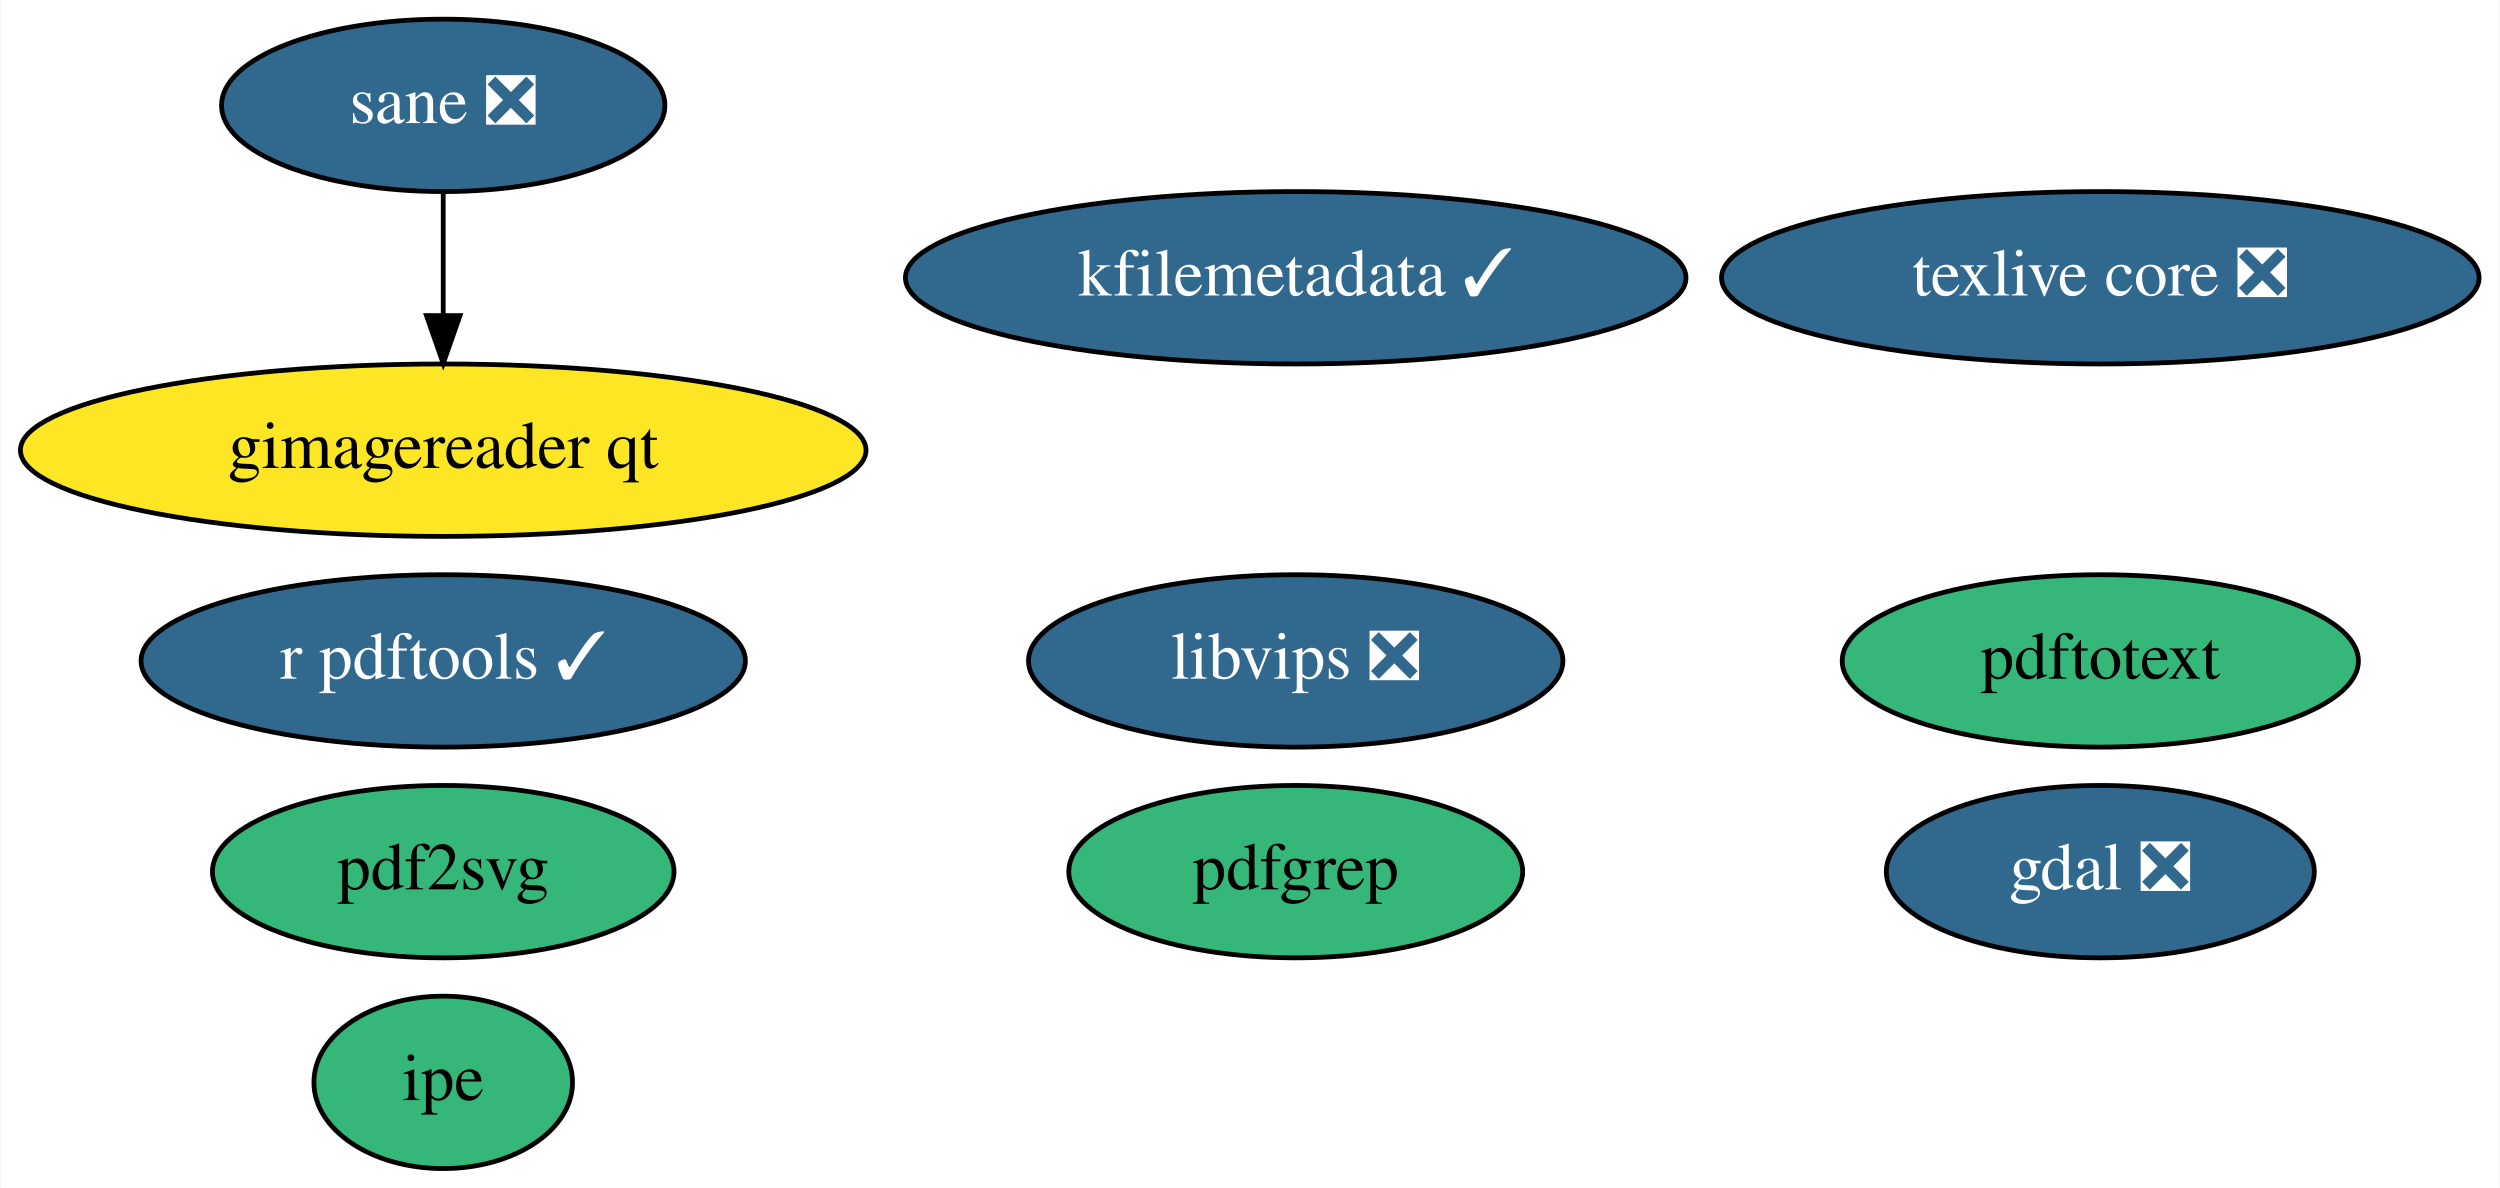
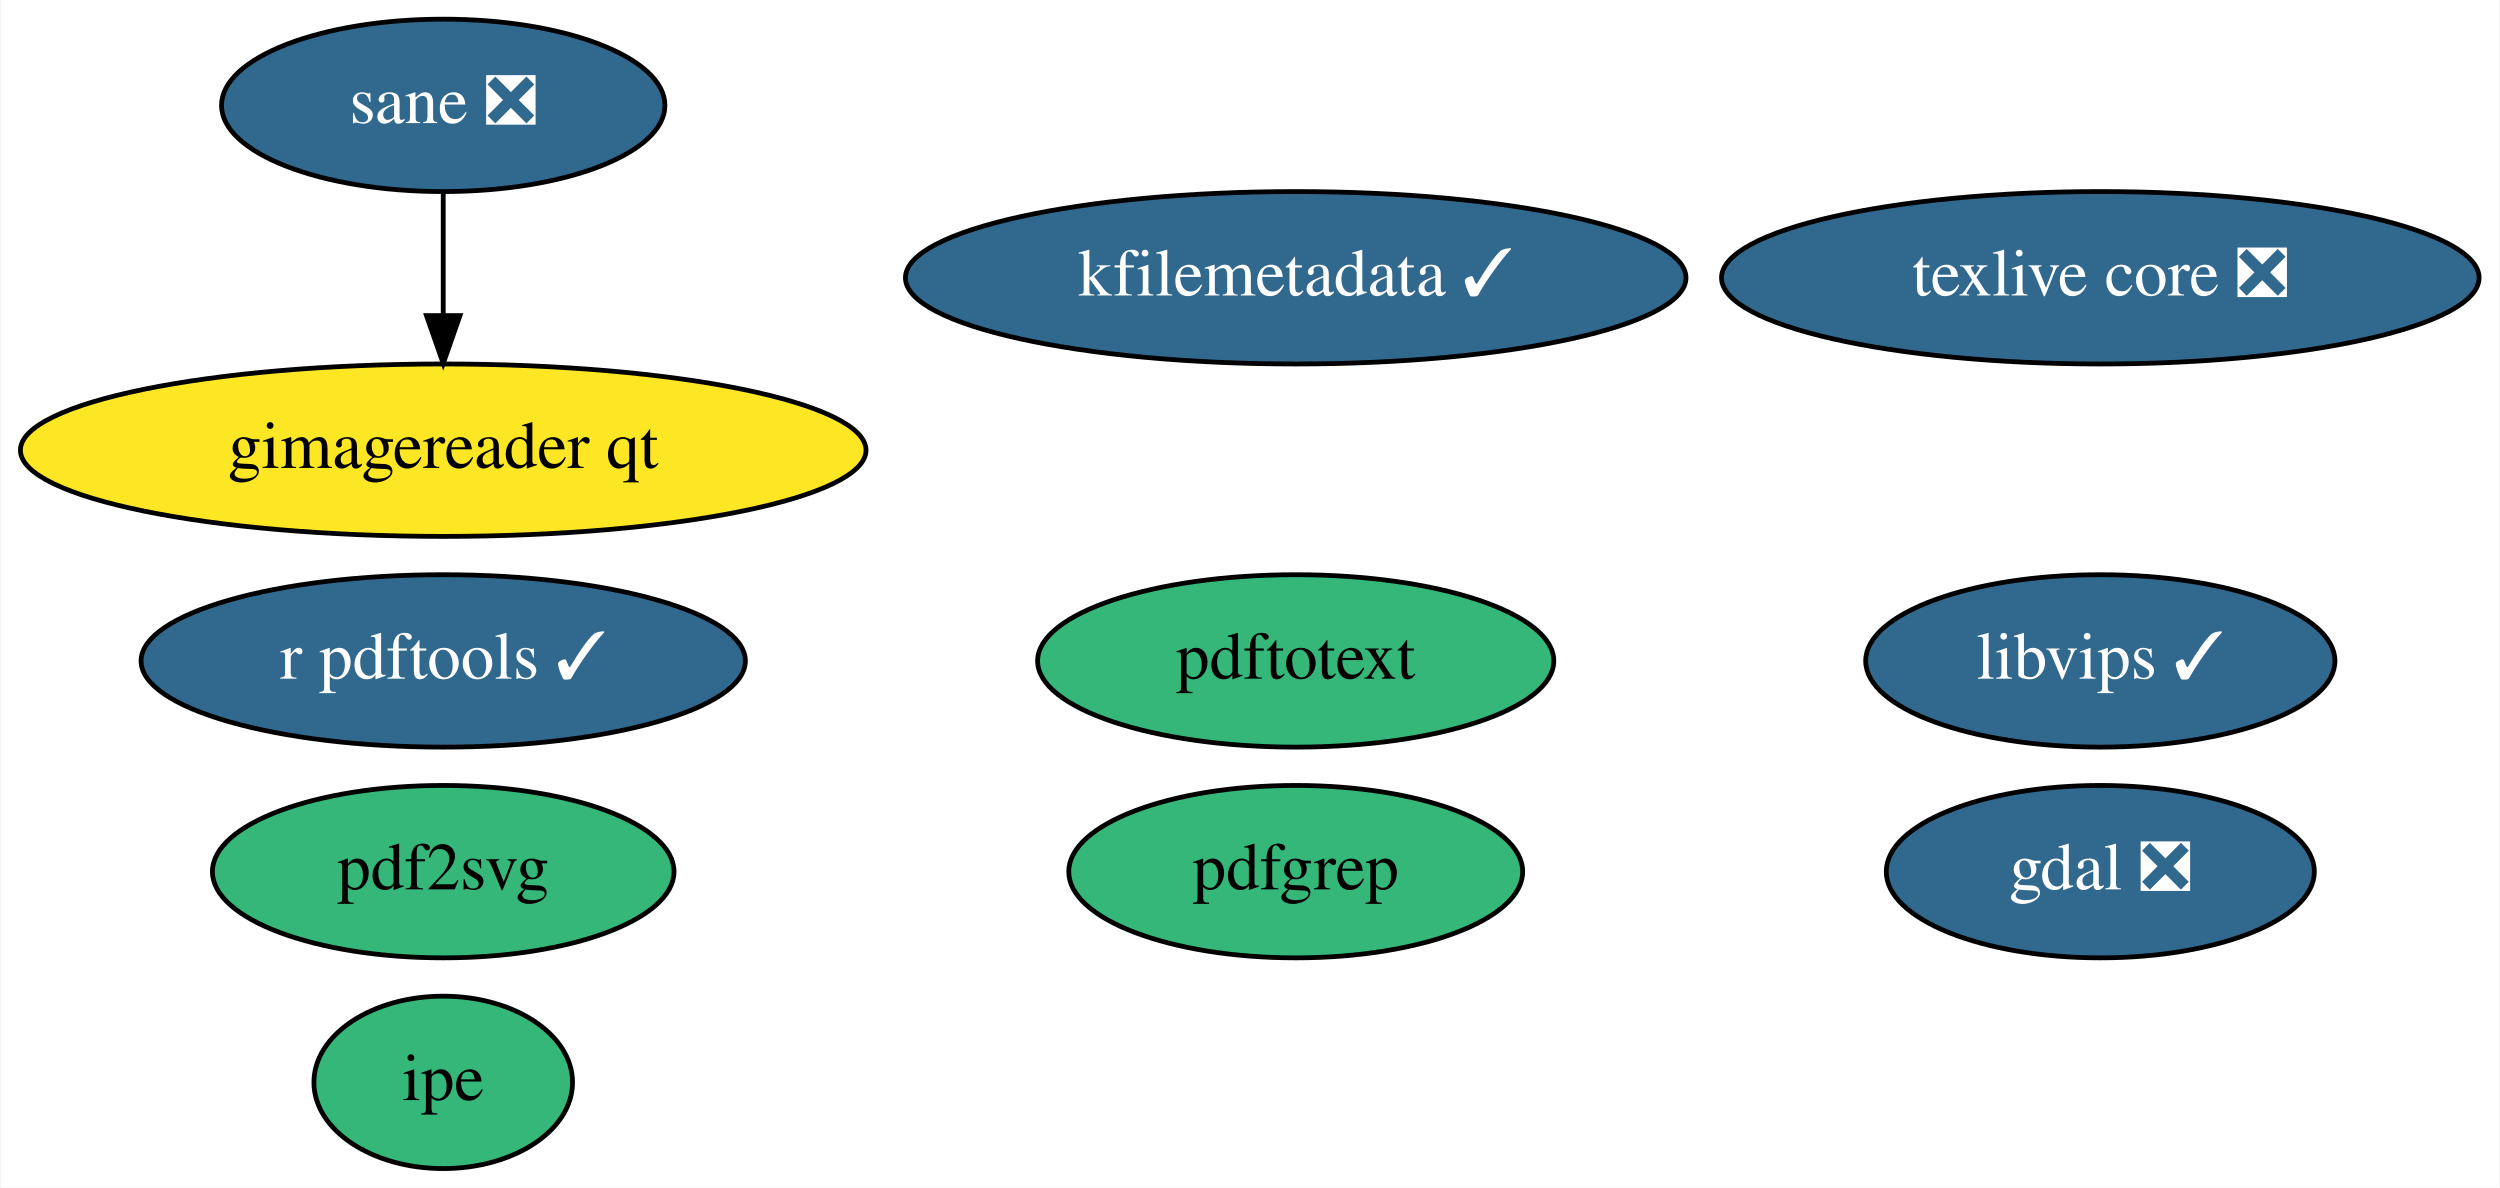
<svg xmlns="http://www.w3.org/2000/svg" xmlns:xlink="http://www.w3.org/1999/xlink" width="522pt" height="248pt" viewBox="0.00 0.00 521.69 248.00">
  <g id="graph0" class="graph" transform="scale(1 1) rotate(0) translate(4 244)">
    <polygon fill="white" stroke="transparent" points="-4,4 -4,-244 517.69,-244 517.69,4 -4,4" />
    <g id="node1" class="node">
      <g id="a_node1">
        <a xlink:href="https://github.com/conda-forge/gdal-feedstock/pull/600" xlink:title="gdal ❎">
          <ellipse fill="#31688e" stroke="black" cx="434.39" cy="-62" rx="44.69" ry="18" />
          <text text-anchor="middle" x="434.39" y="-58.3" font-family="Times,serif" font-size="14.00" fill="white">gdal ❎</text>
        </a>
      </g>
    </g>
    <g id="node2" class="node">
      <g id="a_node2">
        <a xlink:href="https://github.com/conda-forge/texlive-core-feedstock/pull/64" xlink:title="texlive core ❎">
          <ellipse fill="#31688e" stroke="black" cx="434.39" cy="-186" rx="79.09" ry="18" />
          <text text-anchor="middle" x="434.39" y="-182.3" font-family="Times,serif" font-size="14.00" fill="white">texlive core ❎</text>
        </a>
      </g>
    </g>
    <g id="node3" class="node">
      <g id="a_node3">
        <a xlink:href="https://github.com/conda-forge/r-pdftools-feedstock/pull/17" xlink:title="r pdftools ✓">
          <ellipse fill="#31688e" stroke="black" cx="88.39" cy="-106" rx="63.09" ry="18" />
          <text text-anchor="middle" x="88.39" y="-102.3" font-family="Times,serif" font-size="14.00" fill="white">r pdftools ✓</text>
        </a>
      </g>
    </g>
    <g id="node4" class="node">
      <g id="a_node4">
-         <a xlink:href="https://github.com/conda-forge/libvips-feedstock/pull/50" xlink:title="libvips ❎">
-           <ellipse fill="#31688e" stroke="black" cx="266.39" cy="-106" rx="55.79" ry="18" />
-           <text text-anchor="middle" x="266.39" y="-102.3" font-family="Times,serif" font-size="14.00" fill="white">libvips ❎</text>
+         <a xlink:href="https://github.com/conda-forge/libvips-feedstock/pull/50" xlink:title="libvips ✓">
+           <ellipse fill="#31688e" stroke="black" cx="434.39" cy="-106" rx="48.99" ry="18" />
+           <text text-anchor="middle" x="434.39" y="-102.3" font-family="Times,serif" font-size="14.00" fill="white">libvips ✓</text>
        </a>
      </g>
    </g>
    <g id="node5" class="node">
      <g id="a_node5">
        <a xlink:href="https://github.com/conda-forge/kfilemetadata-feedstock/pull/24" xlink:title="kfilemetadata ✓">
          <ellipse fill="#31688e" stroke="black" cx="266.39" cy="-186" rx="81.49" ry="18" />
          <text text-anchor="middle" x="266.39" y="-182.3" font-family="Times,serif" font-size="14.00" fill="white">kfilemetadata ✓</text>
        </a>
      </g>
    </g>
    <g id="node6" class="node">
      <g id="a_node6">
        <a xlink:href="https://github.com/conda-forge/pdf2svg-feedstock" xlink:title="pdf2svg">
          <ellipse fill="#35b779" stroke="black" cx="88.39" cy="-62" rx="48.19" ry="18" />
          <text text-anchor="middle" x="88.39" y="-58.3" font-family="Times,serif" font-size="14.00">pdf2svg</text>
        </a>
      </g>
    </g>
    <g id="node7" class="node">
      <g id="a_node7">
        <a xlink:href="https://github.com/conda-forge/pdfgrep-feedstock" xlink:title="pdfgrep">
          <ellipse fill="#35b779" stroke="black" cx="266.39" cy="-62" rx="47.39" ry="18" />
          <text text-anchor="middle" x="266.39" y="-58.3" font-family="Times,serif" font-size="14.00">pdfgrep</text>
        </a>
      </g>
    </g>
    <g id="node8" class="node">
      <g id="a_node8">
        <a xlink:href="https://github.com/conda-forge/pdftotext-feedstock" xlink:title="pdftotext">
-           <ellipse fill="#35b779" stroke="black" cx="434.39" cy="-106" rx="53.89" ry="18" />
-           <text text-anchor="middle" x="434.39" y="-102.3" font-family="Times,serif" font-size="14.00">pdftotext</text>
+           <ellipse fill="#35b779" stroke="black" cx="266.39" cy="-106" rx="53.89" ry="18" />
+           <text text-anchor="middle" x="266.39" y="-102.3" font-family="Times,serif" font-size="14.00">pdftotext</text>
        </a>
      </g>
    </g>
    <g id="node9" class="node">
      <g id="a_node9">
        <a xlink:href="https://github.com/conda-forge/ipe-feedstock" xlink:title="ipe">
          <ellipse fill="#35b779" stroke="black" cx="88.39" cy="-18" rx="27" ry="18" />
          <text text-anchor="middle" x="88.39" y="-14.3" font-family="Times,serif" font-size="14.00">ipe</text>
        </a>
      </g>
    </g>
    <g id="node10" class="node">
      <g id="a_node10">
        <a xlink:href="https://github.com/conda-forge/sane-feedstock/pull/3" xlink:title="sane ❎">
          <ellipse fill="#31688e" stroke="black" cx="88.39" cy="-222" rx="46.29" ry="18" />
          <text text-anchor="middle" x="88.39" y="-218.3" font-family="Times,serif" font-size="14.00" fill="white">sane ❎</text>
        </a>
      </g>
    </g>
    <g id="node11" class="node">
      <g id="a_node11">
        <a xlink:href="https://github.com/conda-forge/gimagereader-qt-feedstock" xlink:title="gimagereader qt">
          <ellipse fill="#fde725" stroke="black" cx="88.39" cy="-150" rx="88.28" ry="18" />
          <text text-anchor="middle" x="88.39" y="-146.3" font-family="Times,serif" font-size="14.00">gimagereader qt</text>
        </a>
      </g>
    </g>
    <g id="edge1" class="edge">
      <path fill="none" stroke="black" d="M88.39,-203.7C88.39,-195.98 88.39,-186.71 88.39,-178.11" />
      <polygon fill="black" stroke="black" points="91.89,-178.1 88.39,-168.1 84.89,-178.1 91.89,-178.1" />
    </g>
  </g>
</svg>
